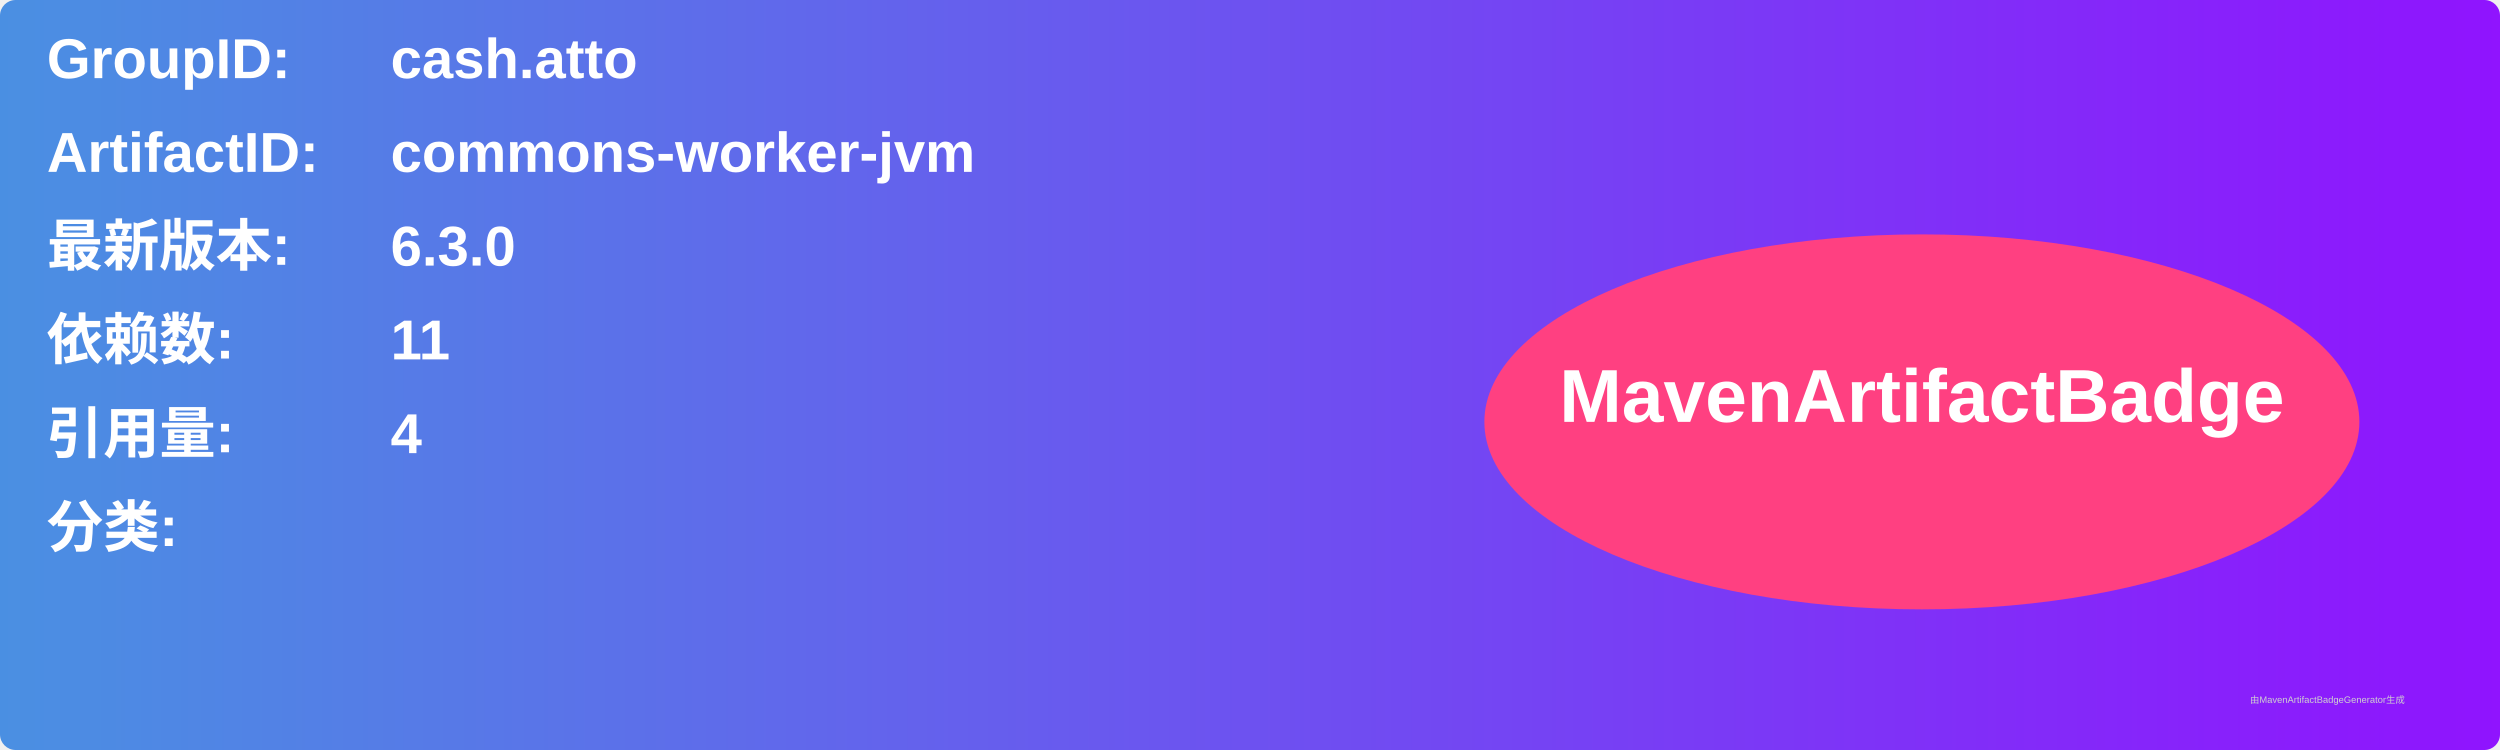
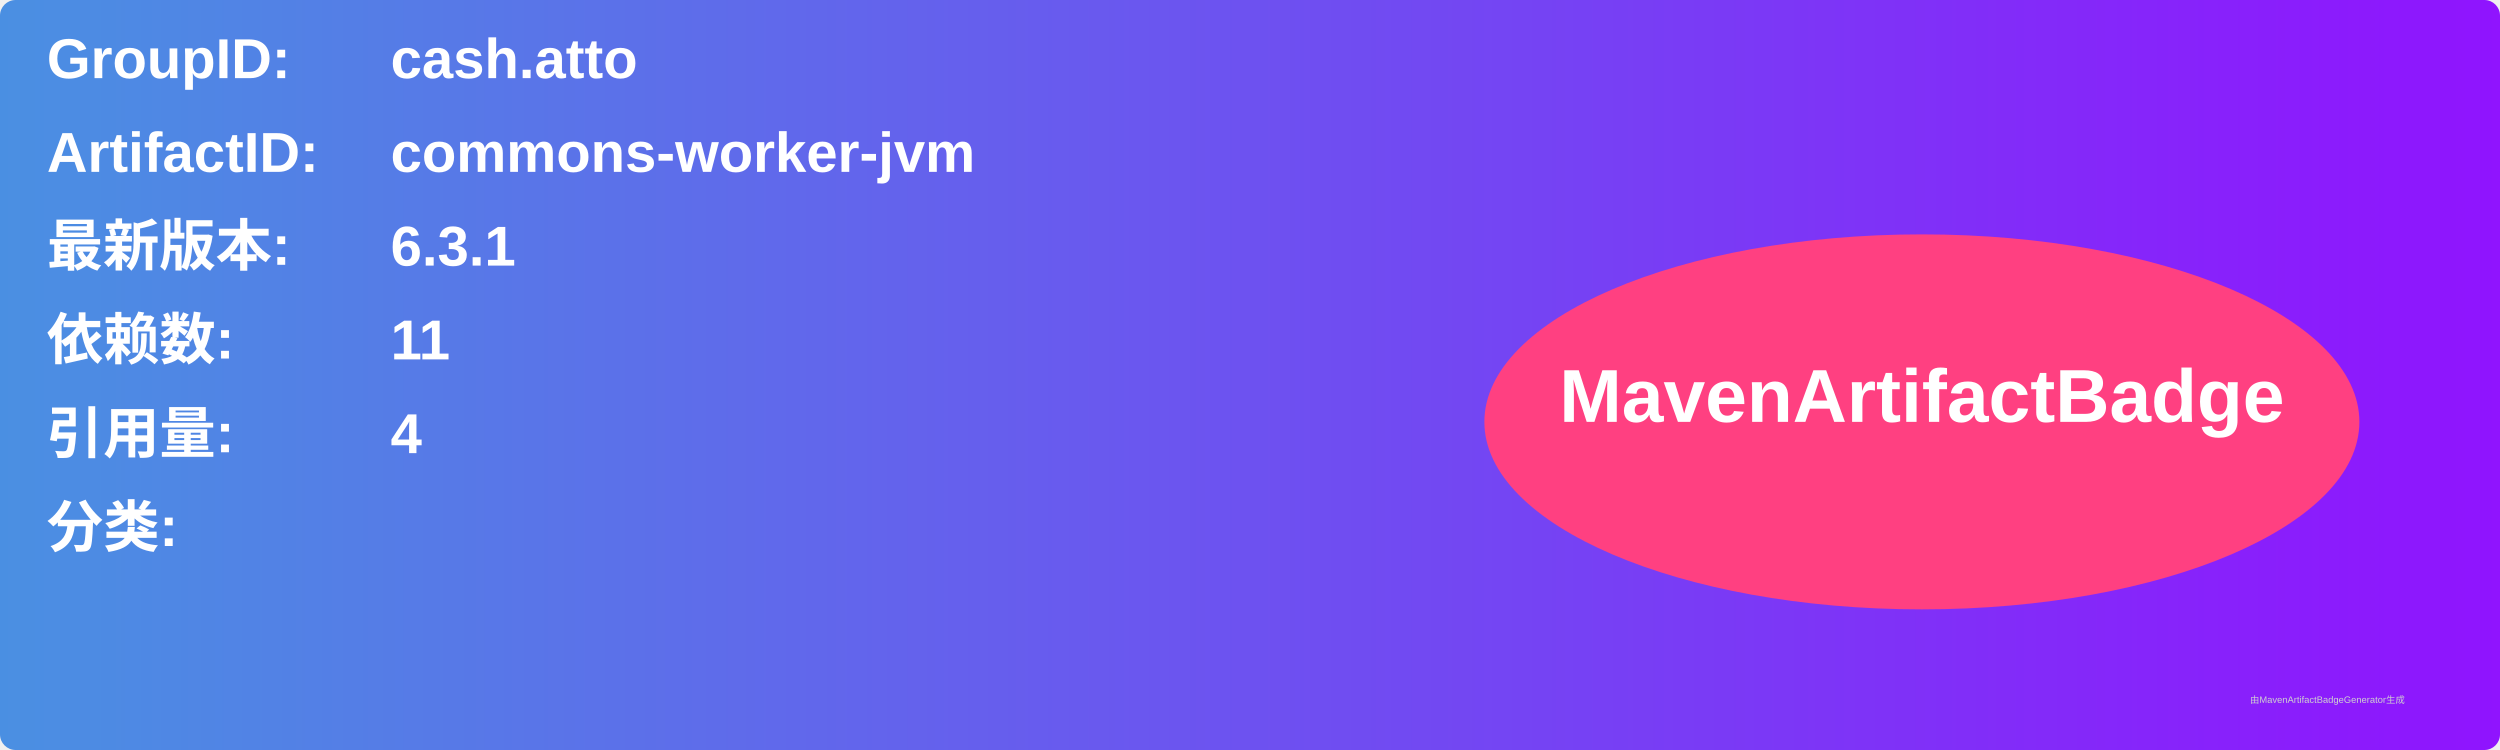
<svg xmlns="http://www.w3.org/2000/svg" width="800" height="240" viewBox="0 0 800 240">
  <linearGradient id="grad" x1="0%" y1="0%" x2="100%" y2="0%">
    <stop offset="0%" stop-color="#4a90e2" />
    <stop offset="100%" stop-color="#9013fe" />
  </linearGradient>
  <rect width="100%" height="100%" rx="5" ry="5" fill="url(#grad)" />
  <g transform="translate(15, 15)">
    <text x="0" y="10" font-family="Arial" font-size="18" fill="white" font-weight="bold" width="260">GroupID:</text>
    <text x="110" y="10" font-family="Arial" font-size="18" fill="white" font-weight="bold" width="460">cash.atto</text>
    <text x="0" y="40" font-family="Arial" font-size="18" fill="white" font-weight="bold" width="260">ArtifactID:</text>
    <text x="110" y="40" font-family="Arial" font-size="18" fill="white" font-weight="bold" width="460">commons-worker-jvm</text>
    <text x="0" y="70" font-family="Arial" font-size="18" fill="white" font-weight="bold">最新版本:</text>
    <text x="110" y="70" font-family="Arial" font-size="18" fill="white" font-weight="bold">
-       <tspan font-weight="bold">6.3.0</tspan>
+       <tspan font-weight="bold">6.3.1</tspan>
    </text>
    <text x="0" y="100" font-family="Arial" font-size="18" fill="white" font-weight="bold">依赖数: </text>
    <text x="110" y="100" font-family="Arial" font-size="18" fill="white">
      <tspan font-weight="bold">11</tspan>
    </text>
    <text x="0" y="130" font-family="Arial" font-size="18" fill="white" font-weight="bold">引用量: </text>
    <text x="110" y="130" font-family="Arial" font-size="18" fill="white">
      <tspan font-weight="bold">4</tspan>
    </text>
    <text x="0" y="160" font-family="Arial" font-size="18" fill="white" font-weight="bold">分类:</text>
    <text x="10" y="190" font-family="Arial" font-size="10" fill="white">
      <tspan font-weight="bold" />
    </text>
    <ellipse cx="600" cy="120" rx="140" ry="60" fill="#ff4081" />
    <text x="600" y="120" text-anchor="middle" font-family="Arial" font-size="24" fill="white" font-weight="bold">MavenArtifactBadge</text>
  </g>
  <text x="720" y="225" font-family="Arial" font-size="3" fill="#d0d0d0">由MavenArtifactBadgeGenerator生成</text>
</svg>
